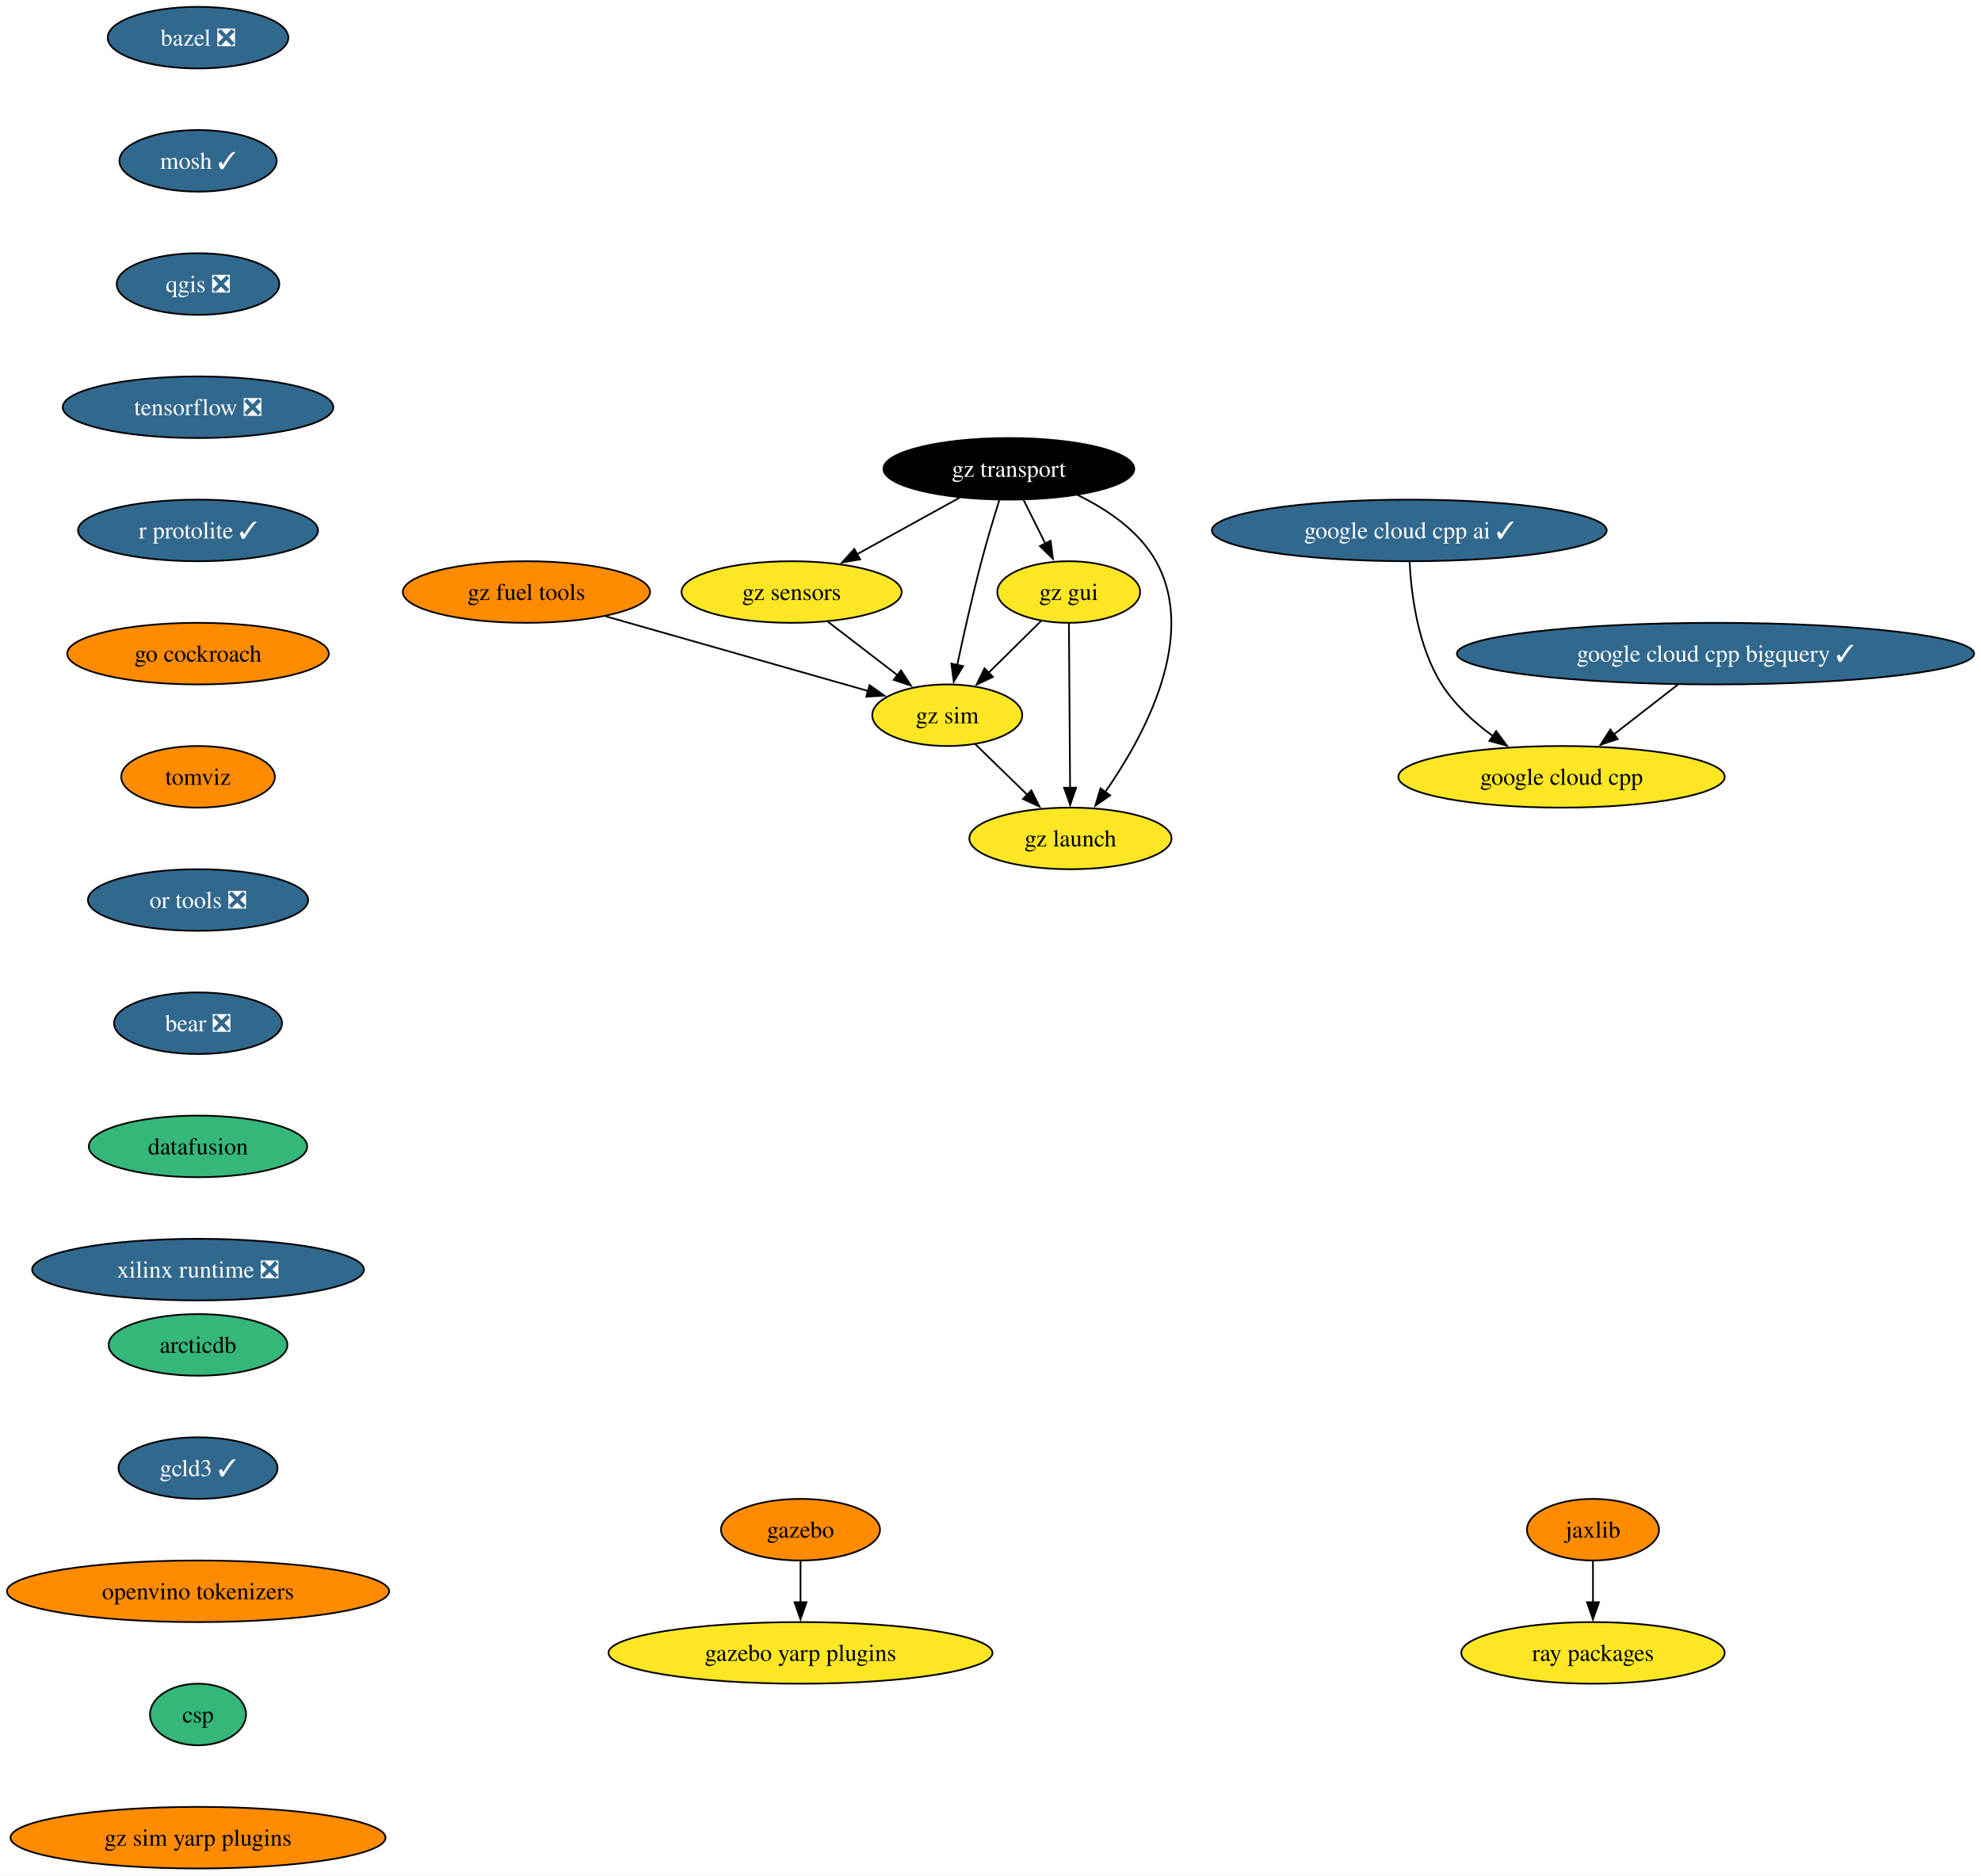
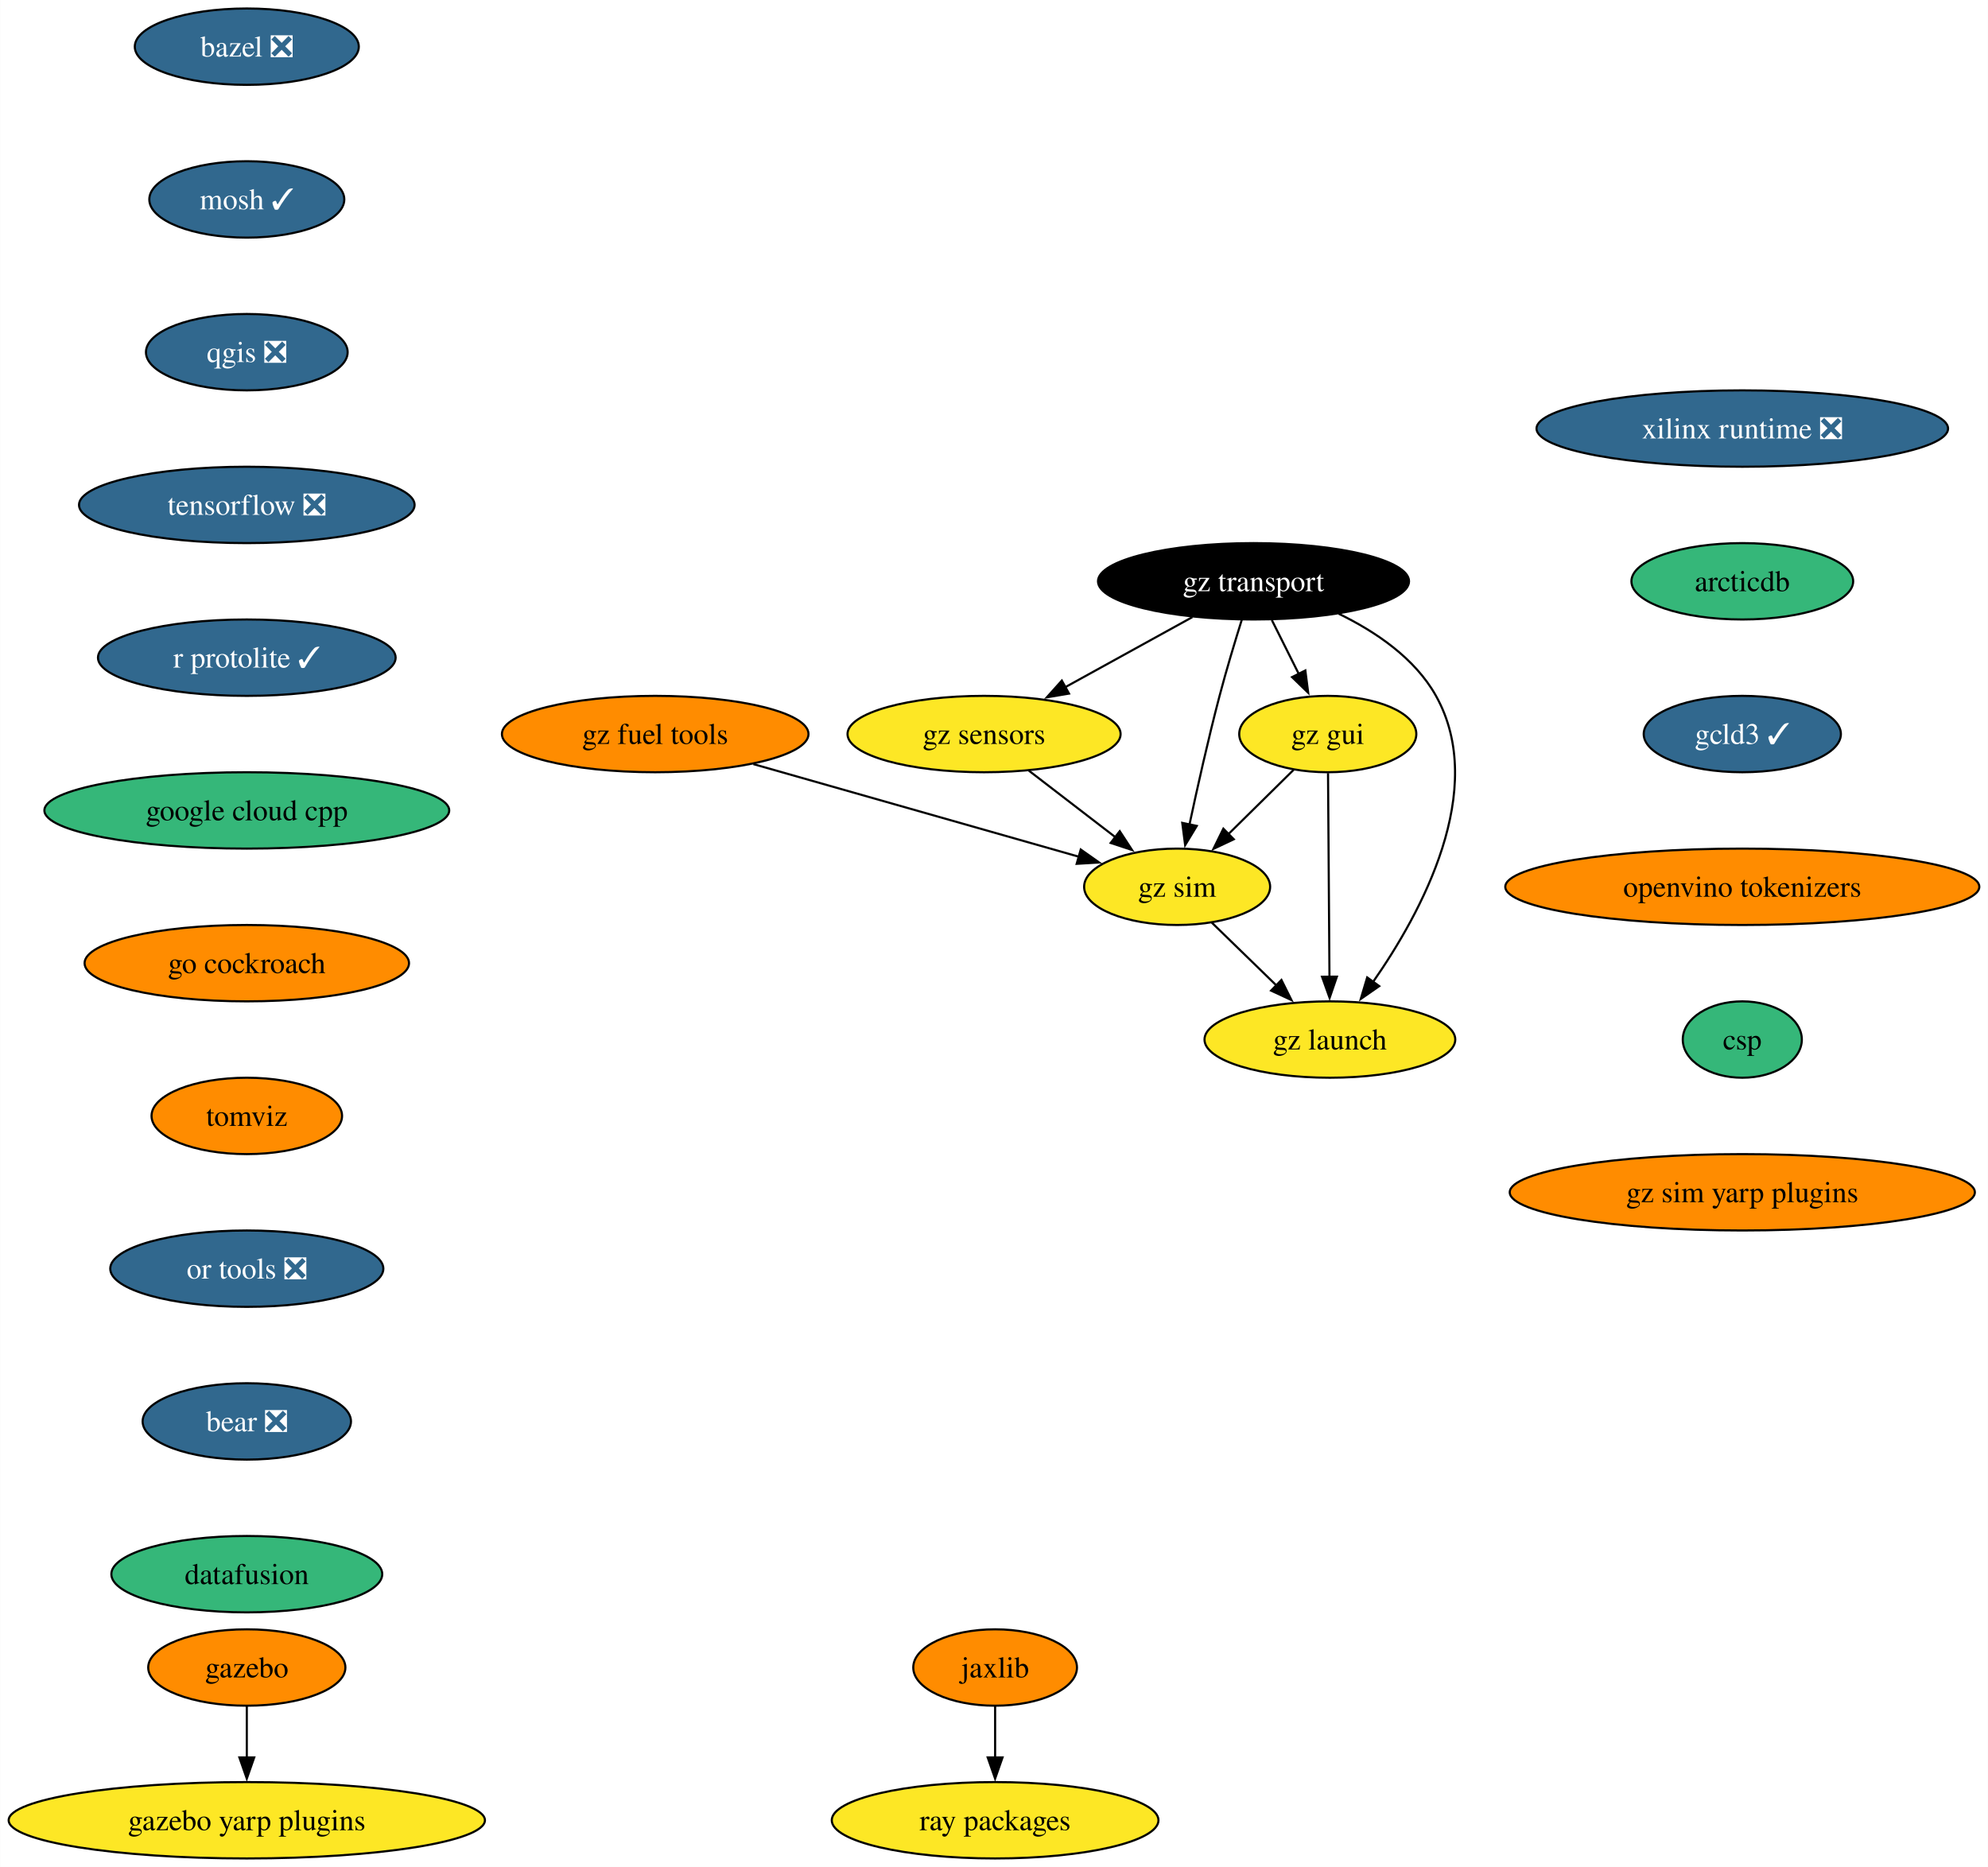
- <svg xmlns="http://www.w3.org/2000/svg" xmlns:xlink="http://www.w3.org/1999/xlink" width="1158pt" height="1096pt" viewBox="0.00 0.00 1157.91 1096.00">
-   <g id="graph0" class="graph" transform="scale(1 1) rotate(0) translate(4 1092)">
-     <polygon fill="white" stroke="none" points="-4,4 -4,-1092 1153.91,-1092 1153.91,4 -4,4" />
+ <svg xmlns="http://www.w3.org/2000/svg" xmlns:xlink="http://www.w3.org/1999/xlink" width="937pt" height="880pt" viewBox="0.00 0.00 936.83 880.00">
+   <g id="graph0" class="graph" transform="scale(1 1) rotate(0) translate(4 876)">
+     <polygon fill="white" stroke="none" points="-4,4 -4,-876 932.83,-876 932.83,4 -4,4" />
    <g id="node1" class="node">
      <g id="a_node1">
        <a xlink:href="https://github.com/conda-forge/bazel-feedstock/pull/247" xlink:title="bazel ❎">
-           <ellipse fill="#31688e" stroke="black" cx="111.71" cy="-1070" rx="52.79" ry="18" />
-           <text text-anchor="middle" x="111.71" y="-1065.33" font-family="Times,serif" font-size="14.00" fill="white">bazel ❎</text>
+           <ellipse fill="#31688e" stroke="black" cx="112.24" cy="-854" rx="52.79" ry="18" />
+           <text text-anchor="middle" x="112.24" y="-849.33" font-family="Times,serif" font-size="14.00" fill="white">bazel ❎</text>
        </a>
      </g>
    </g>
    <g id="node2" class="node">
      <g id="a_node2">
        <a xlink:href="https://github.com/conda-forge/mosh-feedstock/pull/41" xlink:title="mosh ✓">
-           <ellipse fill="#31688e" stroke="black" cx="111.71" cy="-998" rx="45.95" ry="18" />
-           <text text-anchor="middle" x="111.71" y="-993.33" font-family="Times,serif" font-size="14.00" fill="white">mosh ✓</text>
+           <ellipse fill="#31688e" stroke="black" cx="112.24" cy="-782" rx="45.95" ry="18" />
+           <text text-anchor="middle" x="112.24" y="-777.33" font-family="Times,serif" font-size="14.00" fill="white">mosh ✓</text>
        </a>
      </g>
    </g>
    <g id="node3" class="node">
      <g id="a_node3">
        <a xlink:href="https://github.com/conda-forge/qgis-feedstock/pull/470" xlink:title="qgis ❎">
-           <ellipse fill="#31688e" stroke="black" cx="111.71" cy="-926" rx="47.53" ry="18" />
-           <text text-anchor="middle" x="111.71" y="-921.33" font-family="Times,serif" font-size="14.00" fill="white">qgis ❎</text>
+           <ellipse fill="#31688e" stroke="black" cx="112.24" cy="-710" rx="47.53" ry="18" />
+           <text text-anchor="middle" x="112.24" y="-705.33" font-family="Times,serif" font-size="14.00" fill="white">qgis ❎</text>
        </a>
      </g>
    </g>
    <g id="node4" class="node">
      <g id="a_node4">
        <a xlink:href="https://github.com/conda-forge/tensorflow-feedstock/pull/407" xlink:title="tensorflow ❎">
-           <ellipse fill="#31688e" stroke="black" cx="111.71" cy="-854" rx="79.09" ry="18" />
-           <text text-anchor="middle" x="111.71" y="-849.33" font-family="Times,serif" font-size="14.00" fill="white">tensorflow ❎</text>
+           <ellipse fill="#31688e" stroke="black" cx="112.24" cy="-638" rx="79.09" ry="18" />
+           <text text-anchor="middle" x="112.24" y="-633.33" font-family="Times,serif" font-size="14.00" fill="white">tensorflow ❎</text>
        </a>
      </g>
    </g>
    <g id="node5" class="node">
      <g id="a_node5">
        <a xlink:href="https://github.com/conda-forge/r-protolite-feedstock/pull/45" xlink:title="r protolite ✓">
-           <ellipse fill="#31688e" stroke="black" cx="111.71" cy="-782" rx="70.15" ry="18" />
-           <text text-anchor="middle" x="111.71" y="-777.33" font-family="Times,serif" font-size="14.00" fill="white">r protolite ✓</text>
+           <ellipse fill="#31688e" stroke="black" cx="112.24" cy="-566" rx="70.15" ry="18" />
+           <text text-anchor="middle" x="112.24" y="-561.33" font-family="Times,serif" font-size="14.00" fill="white">r protolite ✓</text>
        </a>
      </g>
    </g>
    <g id="node6" class="node">
      <g id="a_node6">
+         <a xlink:href="https://github.com/conda-forge/google-cloud-cpp-feedstock" xlink:title="google cloud cpp">
+           <ellipse fill="#35b779" stroke="black" cx="112.24" cy="-494" rx="95.4" ry="18" />
+           <text text-anchor="middle" x="112.24" y="-489.32" font-family="Times,serif" font-size="14.00">google cloud cpp</text>
+         </a>
+       </g>
+     </g>
+     <g id="node11" class="node">
+       <g id="a_node11">
        <a xlink:href="https://github.com/conda-forge/go-cockroach-feedstock" xlink:title="go cockroach">
-           <ellipse fill="#ff8c00" stroke="black" cx="111.71" cy="-710" rx="76.46" ry="18" />
-           <text text-anchor="middle" x="111.71" y="-705.33" font-family="Times,serif" font-size="14.00">go cockroach</text>
-         </a>
-       </g>
+           <ellipse fill="#ff8c00" stroke="black" cx="112.24" cy="-422" rx="76.46" ry="18" />
+           <text text-anchor="middle" x="112.24" y="-417.32" font-family="Times,serif" font-size="14.00">go cockroach</text>
+         </a>
+       </g>
+     </g>
+     <g id="node7" class="node">
+       <g id="a_node7">
+         <a xlink:href="https://github.com/conda-forge/jaxlib-feedstock" xlink:title="jaxlib">
+           <ellipse fill="#ff8c00" stroke="black" cx="464.94" cy="-90" rx="38.58" ry="18" />
+           <text text-anchor="middle" x="464.94" y="-85.33" font-family="Times,serif" font-size="14.00">jaxlib</text>
+         </a>
+       </g>
+     </g>
+     <g id="node8" class="node">
+       <g id="a_node8">
+         <a xlink:href="https://github.com/conda-forge/ray-packages-feedstock" xlink:title="ray packages">
+           <ellipse fill="#fde725" stroke="black" cx="464.94" cy="-18" rx="76.99" ry="18" />
+           <text text-anchor="middle" x="464.94" y="-13.32" font-family="Times,serif" font-size="14.00">ray packages</text>
+         </a>
+       </g>
+     </g>
+     <g id="edge6" class="edge">
+       <path fill="none" stroke="black" d="M464.94,-71.7C464.94,-64.41 464.94,-55.73 464.94,-47.54" />
+       <polygon fill="black" stroke="black" points="468.44,-47.62 464.94,-37.62 461.44,-47.62 468.44,-47.62" />
+     </g>
+     <g id="node9" class="node">
+       <g id="a_node9">
+         <a xlink:href="https://github.com/conda-forge/gazebo-feedstock" xlink:title="gazebo">
+           <ellipse fill="#ff8c00" stroke="black" cx="112.24" cy="-90" rx="46.47" ry="18" />
+           <text text-anchor="middle" x="112.24" y="-85.33" font-family="Times,serif" font-size="14.00">gazebo</text>
+         </a>
+       </g>
+     </g>
+     <g id="node10" class="node">
+       <g id="a_node10">
+         <a xlink:href="https://github.com/conda-forge/gazebo-yarp-plugins-feedstock" xlink:title="gazebo yarp plugins">
+           <ellipse fill="#fde725" stroke="black" cx="112.24" cy="-18" rx="112.24" ry="18" />
+           <text text-anchor="middle" x="112.24" y="-13.32" font-family="Times,serif" font-size="14.00">gazebo yarp plugins</text>
+         </a>
+       </g>
+     </g>
+     <g id="edge7" class="edge">
+       <path fill="none" stroke="black" d="M112.24,-71.7C112.24,-64.41 112.24,-55.73 112.24,-47.54" />
+       <polygon fill="black" stroke="black" points="115.74,-47.62 112.24,-37.62 108.74,-47.62 115.74,-47.62" />
    </g>
    <g id="node12" class="node">
      <g id="a_node12">
        <a xlink:href="https://github.com/conda-forge/tomviz-feedstock" xlink:title="tomviz">
-           <ellipse fill="#ff8c00" stroke="black" cx="111.71" cy="-638" rx="44.9" ry="18" />
-           <text text-anchor="middle" x="111.71" y="-633.33" font-family="Times,serif" font-size="14.00">tomviz</text>
-         </a>
-       </g>
-     </g>
-     <g id="node7" class="node">
-       <g id="a_node7">
-         <a xlink:href="https://github.com/conda-forge/jaxlib-feedstock" xlink:title="jaxlib">
-           <ellipse fill="#ff8c00" stroke="black" cx="927.13" cy="-198" rx="38.58" ry="18" />
-           <text text-anchor="middle" x="927.13" y="-193.32" font-family="Times,serif" font-size="14.00">jaxlib</text>
-         </a>
-       </g>
-     </g>
-     <g id="node8" class="node">
-       <g id="a_node8">
-         <a xlink:href="https://github.com/conda-forge/ray-packages-feedstock" xlink:title="ray packages">
-           <ellipse fill="#fde725" stroke="black" cx="927.13" cy="-126" rx="76.99" ry="18" />
-           <text text-anchor="middle" x="927.13" y="-121.33" font-family="Times,serif" font-size="14.00">ray packages</text>
-         </a>
-       </g>
-     </g>
-     <g id="edge6" class="edge">
-       <path fill="none" stroke="black" d="M927.13,-179.7C927.13,-172.41 927.13,-163.73 927.13,-155.54" />
-       <polygon fill="black" stroke="black" points="930.63,-155.62 927.13,-145.62 923.63,-155.62 930.63,-155.62" />
-     </g>
-     <g id="node9" class="node">
-       <g id="a_node9">
-         <a xlink:href="https://github.com/conda-forge/gazebo-feedstock" xlink:title="gazebo">
-           <ellipse fill="#ff8c00" stroke="black" cx="463.89" cy="-198" rx="46.47" ry="18" />
-           <text text-anchor="middle" x="463.89" y="-193.32" font-family="Times,serif" font-size="14.00">gazebo</text>
-         </a>
-       </g>
-     </g>
-     <g id="node10" class="node">
-       <g id="a_node10">
-         <a xlink:href="https://github.com/conda-forge/gazebo-yarp-plugins-feedstock" xlink:title="gazebo yarp plugins">
-           <ellipse fill="#fde725" stroke="black" cx="463.89" cy="-126" rx="112.24" ry="18" />
-           <text text-anchor="middle" x="463.89" y="-121.33" font-family="Times,serif" font-size="14.00">gazebo yarp plugins</text>
-         </a>
-       </g>
-     </g>
-     <g id="edge7" class="edge">
-       <path fill="none" stroke="black" d="M463.89,-179.7C463.89,-172.41 463.89,-163.73 463.89,-155.54" />
-       <polygon fill="black" stroke="black" points="467.39,-155.62 463.89,-145.62 460.39,-155.62 467.39,-155.62" />
-     </g>
-     <g id="node11" class="node">
-       <g id="a_node11">
-         <a xlink:href="https://github.com/conda-forge/google-cloud-cpp-feedstock" xlink:title="google cloud cpp">
-           <ellipse fill="#fde725" stroke="black" cx="908.75" cy="-638" rx="95.4" ry="18" />
-           <text text-anchor="middle" x="908.75" y="-633.33" font-family="Times,serif" font-size="14.00">google cloud cpp</text>
+           <ellipse fill="#ff8c00" stroke="black" cx="112.24" cy="-350" rx="44.9" ry="18" />
+           <text text-anchor="middle" x="112.24" y="-345.32" font-family="Times,serif" font-size="14.00">tomviz</text>
        </a>
      </g>
    </g>
    <g id="node13" class="node">
      <g id="a_node13">
        <a xlink:href="https://github.com/conda-forge/or-tools-feedstock/pull/63" xlink:title="or tools ❎">
-           <ellipse fill="#31688e" stroke="black" cx="111.71" cy="-566" rx="64.36" ry="18" />
-           <text text-anchor="middle" x="111.71" y="-561.33" font-family="Times,serif" font-size="14.00" fill="white">or tools ❎</text>
+           <ellipse fill="#31688e" stroke="black" cx="112.24" cy="-278" rx="64.36" ry="18" />
+           <text text-anchor="middle" x="112.24" y="-273.32" font-family="Times,serif" font-size="14.00" fill="white">or tools ❎</text>
        </a>
      </g>
    </g>
    <g id="node14" class="node">
      <g id="a_node14">
        <a xlink:href="https://github.com/conda-forge/bear-feedstock/pull/52" xlink:title="bear ❎">
-           <ellipse fill="#31688e" stroke="black" cx="111.71" cy="-494" rx="49.1" ry="18" />
-           <text text-anchor="middle" x="111.71" y="-489.32" font-family="Times,serif" font-size="14.00" fill="white">bear ❎</text>
+           <ellipse fill="#31688e" stroke="black" cx="112.24" cy="-206" rx="49.1" ry="18" />
+           <text text-anchor="middle" x="112.24" y="-201.33" font-family="Times,serif" font-size="14.00" fill="white">bear ❎</text>
        </a>
      </g>
    </g>
    <g id="node15" class="node">
      <g id="a_node15">
        <a xlink:href="https://github.com/conda-forge/datafusion-feedstock" xlink:title="datafusion">
-           <ellipse fill="#35b779" stroke="black" cx="111.71" cy="-422" rx="63.84" ry="18" />
-           <text text-anchor="middle" x="111.71" y="-417.32" font-family="Times,serif" font-size="14.00">datafusion</text>
+           <ellipse fill="#35b779" stroke="black" cx="112.24" cy="-134" rx="63.84" ry="18" />
+           <text text-anchor="middle" x="112.24" y="-129.32" font-family="Times,serif" font-size="14.00">datafusion</text>
        </a>
      </g>
    </g>
    <g id="node16" class="node">
      <g id="a_node16">
        <a xlink:href="https://github.com/conda-forge/xilinx-runtime-feedstock/pull/38" xlink:title="xilinx runtime ❎">
-           <ellipse fill="#31688e" stroke="black" cx="111.71" cy="-350" rx="96.98" ry="18" />
-           <text text-anchor="middle" x="111.71" y="-345.32" font-family="Times,serif" font-size="14.00" fill="white">xilinx runtime ❎</text>
+           <ellipse fill="#31688e" stroke="black" cx="817.11" cy="-674" rx="96.98" ry="18" />
+           <text text-anchor="middle" x="817.11" y="-669.33" font-family="Times,serif" font-size="14.00" fill="white">xilinx runtime ❎</text>
        </a>
      </g>
    </g>
    <g id="node17" class="node">
      <g id="a_node17">
-         <a xlink:href="https://github.com/conda-forge/gz-transport-feedstock" xlink:title="gz transport">
-           <ellipse fill="#000000" stroke="black" cx="585.68" cy="-818" rx="73.3" ry="18" />
-           <text text-anchor="middle" x="585.68" y="-813.33" font-family="Times,serif" font-size="14.00" fill="white">gz transport</text>
-         </a>
-       </g>
-     </g>
-     <g id="node18" class="node">
-       <g id="a_node18">
-         <a xlink:href="https://github.com/conda-forge/gz-gui-feedstock" xlink:title="gz gui">
-           <ellipse fill="#fde725" stroke="black" cx="620.68" cy="-746" rx="41.74" ry="18" />
-           <text text-anchor="middle" x="620.68" y="-741.33" font-family="Times,serif" font-size="14.00">gz gui</text>
-         </a>
-       </g>
-     </g>
-     <g id="edge13" class="edge">
-       <path fill="none" stroke="black" d="M594.33,-799.7C598.14,-792.07 602.72,-782.92 606.98,-774.4" />
-       <polygon fill="black" stroke="black" points="610.1,-775.97 611.45,-765.46 603.84,-772.84 610.1,-775.97" />
-     </g>
-     <g id="node19" class="node">
-       <g id="a_node19">
-         <a xlink:href="https://github.com/conda-forge/gz-sensors-feedstock" xlink:title="gz sensors">
-           <ellipse fill="#fde725" stroke="black" cx="458.68" cy="-746" rx="64.36" ry="18" />
-           <text text-anchor="middle" x="458.68" y="-741.33" font-family="Times,serif" font-size="14.00">gz sensors</text>
-         </a>
-       </g>
-     </g>
-     <g id="edge14" class="edge">
-       <path fill="none" stroke="black" d="M556.86,-801.12C539.12,-791.34 516.16,-778.69 496.91,-768.07" />
-       <polygon fill="black" stroke="black" points="498.72,-765.07 488.27,-763.31 495.34,-771.2 498.72,-765.07" />
-     </g>
-     <g id="node20" class="node">
-       <g id="a_node20">
-         <a xlink:href="https://github.com/conda-forge/gz-sim-feedstock" xlink:title="gz sim">
-           <ellipse fill="#fde725" stroke="black" cx="549.68" cy="-674" rx="43.84" ry="18" />
-           <text text-anchor="middle" x="549.68" y="-669.33" font-family="Times,serif" font-size="14.00">gz sim</text>
-         </a>
-       </g>
-     </g>
-     <g id="edge15" class="edge">
-       <path fill="none" stroke="black" d="M580.17,-799.9C576.93,-789.56 572.85,-776.08 569.68,-764 564.37,-743.84 559.24,-720.88 555.5,-703.33" />
-       <polygon fill="black" stroke="black" points="558.94,-702.7 553.46,-693.63 552.09,-704.14 558.94,-702.7" />
-     </g>
-     <g id="node21" class="node">
-       <g id="a_node21">
-         <a xlink:href="https://github.com/conda-forge/gz-launch-feedstock" xlink:title="gz launch">
-           <ellipse fill="#fde725" stroke="black" cx="621.68" cy="-602" rx="59.1" ry="18" />
-           <text text-anchor="middle" x="621.68" y="-597.33" font-family="Times,serif" font-size="14.00">gz launch</text>
-         </a>
-       </g>
-     </g>
-     <g id="edge16" class="edge">
-       <path fill="none" stroke="black" d="M625.81,-802.72C643.17,-794.31 661.76,-781.76 671.68,-764 696.35,-719.81 664.87,-661.85 641.85,-628.9" />
-       <polygon fill="black" stroke="black" points="644.92,-627.18 636.23,-621.13 639.25,-631.28 644.92,-627.18" />
-     </g>
-     <g id="edge17" class="edge">
-       <path fill="none" stroke="black" d="M604.56,-729.12C595.49,-720.17 583.97,-708.81 573.83,-698.81" />
-       <polygon fill="black" stroke="black" points="576.38,-696.41 566.8,-691.88 571.46,-701.4 576.38,-696.41" />
-     </g>
-     <g id="edge18" class="edge">
-       <path fill="none" stroke="black" d="M620.8,-727.59C620.97,-703.61 621.27,-660.14 621.48,-631.42" />
-       <polygon fill="black" stroke="black" points="624.97,-631.65 621.54,-621.62 617.97,-631.6 624.97,-631.65" />
-     </g>
-     <g id="edge19" class="edge">
-       <path fill="none" stroke="black" d="M479.78,-728.76C491.98,-719.38 507.51,-707.44 520.82,-697.2" />
-       <polygon fill="black" stroke="black" points="522.63,-700.22 528.42,-691.35 518.36,-694.67 522.63,-700.22" />
-     </g>
-     <g id="edge20" class="edge">
-       <path fill="none" stroke="black" d="M566.01,-657.12C575.02,-648.36 586.41,-637.29 596.53,-627.45" />
-       <polygon fill="black" stroke="black" points="598.84,-630.09 603.57,-620.61 593.96,-625.07 598.84,-630.09" />
-     </g>
-     <g id="node22" class="node">
-       <g id="a_node22">
-         <a xlink:href="https://github.com/conda-forge/gz-fuel-tools-feedstock" xlink:title="gz fuel tools">
-           <ellipse fill="#ff8c00" stroke="black" cx="303.68" cy="-746" rx="72.25" ry="18" />
-           <text text-anchor="middle" x="303.68" y="-741.33" font-family="Times,serif" font-size="14.00">gz fuel tools</text>
-         </a>
-       </g>
-     </g>
-     <g id="edge21" class="edge">
-       <path fill="none" stroke="black" d="M349.95,-731.83C393.86,-719.34 459.51,-700.66 503.42,-688.16" />
-       <polygon fill="black" stroke="black" points="504.25,-691.57 512.91,-685.46 502.33,-684.83 504.25,-691.57" />
-     </g>
-     <g id="node23" class="node">
-       <g id="a_node23">
        <a xlink:href="https://github.com/conda-forge/arcticdb-feedstock" xlink:title="arcticdb">
-           <ellipse fill="#35b779" stroke="black" cx="111.71" cy="-306" rx="52.26" ry="18" />
-           <text text-anchor="middle" x="111.71" y="-301.32" font-family="Times,serif" font-size="14.00">arcticdb</text>
+           <ellipse fill="#35b779" stroke="black" cx="817.11" cy="-602" rx="52.26" ry="18" />
+           <text text-anchor="middle" x="817.11" y="-597.33" font-family="Times,serif" font-size="14.00">arcticdb</text>
        </a>
      </g>
    </g>
    <g id="node24" class="node">
      <g id="a_node24">
        <a xlink:href="https://github.com/conda-forge/gcld3-feedstock/pull/14" xlink:title="gcld3 ✓">
-           <ellipse fill="#31688e" stroke="black" cx="111.71" cy="-234" rx="46.47" ry="18" />
-           <text text-anchor="middle" x="111.71" y="-229.32" font-family="Times,serif" font-size="14.00" fill="white">gcld3 ✓</text>
-         </a>
-       </g>
+           <ellipse fill="#31688e" stroke="black" cx="817.11" cy="-530" rx="46.47" ry="18" />
+           <text text-anchor="middle" x="817.11" y="-525.33" font-family="Times,serif" font-size="14.00" fill="white">gcld3 ✓</text>
+         </a>
+       </g>
+     </g>
+     <g id="node18" class="node">
+       <g id="a_node18">
+         <a xlink:href="https://github.com/conda-forge/gz-transport-feedstock" xlink:title="gz transport">
+           <ellipse fill="#000000" stroke="black" cx="586.73" cy="-602" rx="73.3" ry="18" />
+           <text text-anchor="middle" x="586.73" y="-597.33" font-family="Times,serif" font-size="14.00" fill="white">gz transport</text>
+         </a>
+       </g>
+     </g>
+     <g id="node19" class="node">
+       <g id="a_node19">
+         <a xlink:href="https://github.com/conda-forge/gz-gui-feedstock" xlink:title="gz gui">
+           <ellipse fill="#fde725" stroke="black" cx="621.73" cy="-530" rx="41.74" ry="18" />
+           <text text-anchor="middle" x="621.73" y="-525.33" font-family="Times,serif" font-size="14.00">gz gui</text>
+         </a>
+       </g>
+     </g>
+     <g id="edge14" class="edge">
+       <path fill="none" stroke="black" d="M595.38,-583.7C599.19,-576.07 603.77,-566.92 608.03,-558.4" />
+       <polygon fill="black" stroke="black" points="611.16,-559.97 612.5,-549.46 604.9,-556.84 611.16,-559.97" />
+     </g>
+     <g id="node20" class="node">
+       <g id="a_node20">
+         <a xlink:href="https://github.com/conda-forge/gz-sensors-feedstock" xlink:title="gz sensors">
+           <ellipse fill="#fde725" stroke="black" cx="459.73" cy="-530" rx="64.36" ry="18" />
+           <text text-anchor="middle" x="459.73" y="-525.33" font-family="Times,serif" font-size="14.00">gz sensors</text>
+         </a>
+       </g>
+     </g>
+     <g id="edge15" class="edge">
+       <path fill="none" stroke="black" d="M557.91,-585.12C540.17,-575.34 517.21,-562.69 497.96,-552.07" />
+       <polygon fill="black" stroke="black" points="499.77,-549.07 489.32,-547.31 496.39,-555.2 499.77,-549.07" />
+     </g>
+     <g id="node21" class="node">
+       <g id="a_node21">
+         <a xlink:href="https://github.com/conda-forge/gz-sim-feedstock" xlink:title="gz sim">
+           <ellipse fill="#fde725" stroke="black" cx="550.73" cy="-458" rx="43.84" ry="18" />
+           <text text-anchor="middle" x="550.73" y="-453.32" font-family="Times,serif" font-size="14.00">gz sim</text>
+         </a>
+       </g>
+     </g>
+     <g id="edge16" class="edge">
+       <path fill="none" stroke="black" d="M581.22,-583.9C577.98,-573.56 573.9,-560.08 570.73,-548 565.43,-527.84 560.29,-504.88 556.55,-487.33" />
+       <polygon fill="black" stroke="black" points="559.99,-486.7 554.51,-477.63 553.14,-488.14 559.99,-486.7" />
+     </g>
+     <g id="node22" class="node">
+       <g id="a_node22">
+         <a xlink:href="https://github.com/conda-forge/gz-launch-feedstock" xlink:title="gz launch">
+           <ellipse fill="#fde725" stroke="black" cx="622.73" cy="-386" rx="59.1" ry="18" />
+           <text text-anchor="middle" x="622.73" y="-381.32" font-family="Times,serif" font-size="14.00">gz launch</text>
+         </a>
+       </g>
+     </g>
+     <g id="edge17" class="edge">
+       <path fill="none" stroke="black" d="M626.86,-586.72C644.22,-578.31 662.81,-565.76 672.73,-548 697.4,-503.81 665.93,-445.85 642.9,-412.9" />
+       <polygon fill="black" stroke="black" points="645.98,-411.18 637.28,-405.13 640.31,-415.28 645.98,-411.18" />
+     </g>
+     <g id="edge18" class="edge">
+       <path fill="none" stroke="black" d="M605.62,-513.12C596.54,-504.17 585.02,-492.81 574.88,-482.81" />
+       <polygon fill="black" stroke="black" points="577.43,-480.41 567.85,-475.88 572.52,-485.4 577.43,-480.41" />
+     </g>
+     <g id="edge19" class="edge">
+       <path fill="none" stroke="black" d="M621.85,-511.59C622.02,-487.61 622.32,-444.14 622.53,-415.42" />
+       <polygon fill="black" stroke="black" points="626.03,-415.65 622.6,-405.62 619.03,-415.6 626.03,-415.65" />
+     </g>
+     <g id="edge20" class="edge">
+       <path fill="none" stroke="black" d="M480.83,-512.76C493.03,-503.38 508.56,-491.44 521.87,-481.2" />
+       <polygon fill="black" stroke="black" points="523.68,-484.22 529.47,-475.35 519.41,-478.67 523.68,-484.22" />
+     </g>
+     <g id="edge21" class="edge">
+       <path fill="none" stroke="black" d="M567.06,-441.12C576.08,-432.36 587.46,-421.29 597.58,-411.45" />
+       <polygon fill="black" stroke="black" points="599.89,-414.09 604.62,-404.61 595.01,-409.07 599.89,-414.09" />
+     </g>
+     <g id="node23" class="node">
+       <g id="a_node23">
+         <a xlink:href="https://github.com/conda-forge/gz-fuel-tools-feedstock" xlink:title="gz fuel tools">
+           <ellipse fill="#ff8c00" stroke="black" cx="304.73" cy="-530" rx="72.25" ry="18" />
+           <text text-anchor="middle" x="304.73" y="-525.33" font-family="Times,serif" font-size="14.00">gz fuel tools</text>
+         </a>
+       </g>
+     </g>
+     <g id="edge22" class="edge">
+       <path fill="none" stroke="black" d="M351,-515.83C394.91,-503.34 460.56,-484.66 504.47,-472.16" />
+       <polygon fill="black" stroke="black" points="505.3,-475.57 513.96,-469.46 503.38,-468.83 505.3,-475.57" />
    </g>
    <g id="node25" class="node">
      <g id="a_node25">
        <a xlink:href="https://github.com/conda-forge/openvino-tokenizers-feedstock" xlink:title="openvino tokenizers">
-           <ellipse fill="#ff8c00" stroke="black" cx="111.71" cy="-162" rx="111.71" ry="18" />
-           <text text-anchor="middle" x="111.71" y="-157.32" font-family="Times,serif" font-size="14.00">openvino tokenizers</text>
+           <ellipse fill="#ff8c00" stroke="black" cx="817.11" cy="-458" rx="111.71" ry="18" />
+           <text text-anchor="middle" x="817.11" y="-453.32" font-family="Times,serif" font-size="14.00">openvino tokenizers</text>
        </a>
      </g>
    </g>
    <g id="node26" class="node">
      <g id="a_node26">
        <a xlink:href="https://github.com/conda-forge/csp-feedstock" xlink:title="csp">
-           <ellipse fill="#35b779" stroke="black" cx="111.71" cy="-90" rx="28.06" ry="18" />
-           <text text-anchor="middle" x="111.71" y="-85.33" font-family="Times,serif" font-size="14.00">csp</text>
-         </a>
-       </g>
-     </g>
-     <g id="node29" class="node">
-       <g id="a_node29">
-         <a xlink:href="https://github.com/conda-forge/gz-sim-yarp-plugins-feedstock" xlink:title="gz sim yarp plugins">
-           <ellipse fill="#ff8c00" stroke="black" cx="111.71" cy="-18" rx="109.61" ry="18" />
-           <text text-anchor="middle" x="111.71" y="-13.32" font-family="Times,serif" font-size="14.00">gz sim yarp plugins</text>
+           <ellipse fill="#35b779" stroke="black" cx="817.11" cy="-386" rx="28.06" ry="18" />
+           <text text-anchor="middle" x="817.11" y="-381.32" font-family="Times,serif" font-size="14.00">csp</text>
        </a>
      </g>
    </g>
    <g id="node27" class="node">
      <g id="a_node27">
-         <a xlink:href="https://github.com/conda-forge/google-cloud-cpp-bigquery-feedstock/pull/20" xlink:title="google cloud cpp bigquery ✓">
-           <ellipse fill="#31688e" stroke="black" cx="998.75" cy="-710" rx="151.17" ry="18" />
-           <text text-anchor="middle" x="998.75" y="-705.33" font-family="Times,serif" font-size="14.00" fill="white">google cloud cpp bigquery ✓</text>
-         </a>
-       </g>
-     </g>
-     <g id="edge25" class="edge">
-       <path fill="none" stroke="black" d="M976.96,-692.05C965.68,-683.28 951.73,-672.43 939.39,-662.83" />
-       <polygon fill="black" stroke="black" points="941.57,-660.09 931.53,-656.72 937.27,-665.62 941.57,-660.09" />
-     </g>
-     <g id="node28" class="node">
-       <g id="a_node28">
-         <a xlink:href="https://github.com/conda-forge/google-cloud-cpp-ai-feedstock/pull/23" xlink:title="google cloud cpp ai ✓">
-           <ellipse fill="#31688e" stroke="black" cx="819.75" cy="-782" rx="115.39" ry="18" />
-           <text text-anchor="middle" x="819.75" y="-777.33" font-family="Times,serif" font-size="14.00" fill="white">google cloud cpp ai ✓</text>
-         </a>
-       </g>
-     </g>
-     <g id="edge26" class="edge">
-       <path fill="none" stroke="black" d="M819.94,-763.6C820.9,-744.61 824.75,-714 838.75,-692 846.29,-680.14 857.47,-669.95 868.7,-661.77" />
-       <polygon fill="black" stroke="black" points="870.54,-664.75 876.82,-656.22 866.59,-658.97 870.54,-664.75" />
+         <a xlink:href="https://github.com/conda-forge/gz-sim-yarp-plugins-feedstock" xlink:title="gz sim yarp plugins">
+           <ellipse fill="#ff8c00" stroke="black" cx="817.11" cy="-314" rx="109.61" ry="18" />
+           <text text-anchor="middle" x="817.11" y="-309.32" font-family="Times,serif" font-size="14.00">gz sim yarp plugins</text>
+         </a>
+       </g>
    </g>
  </g>
</svg>
